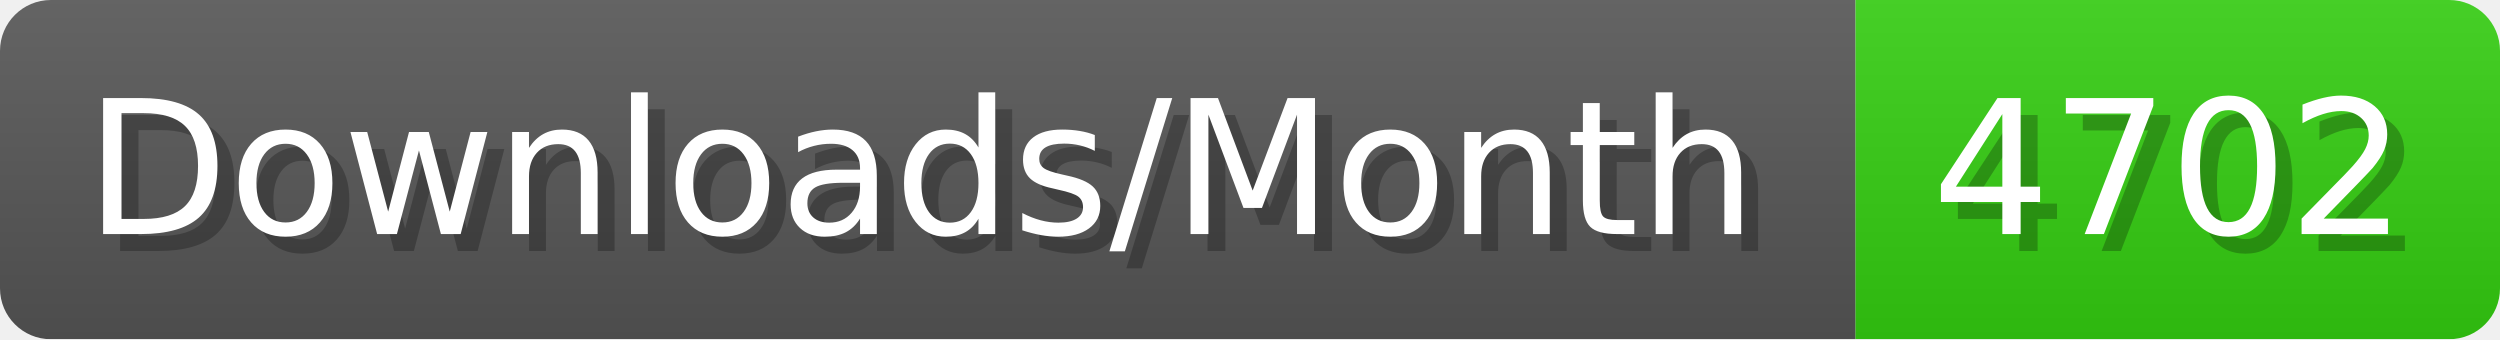
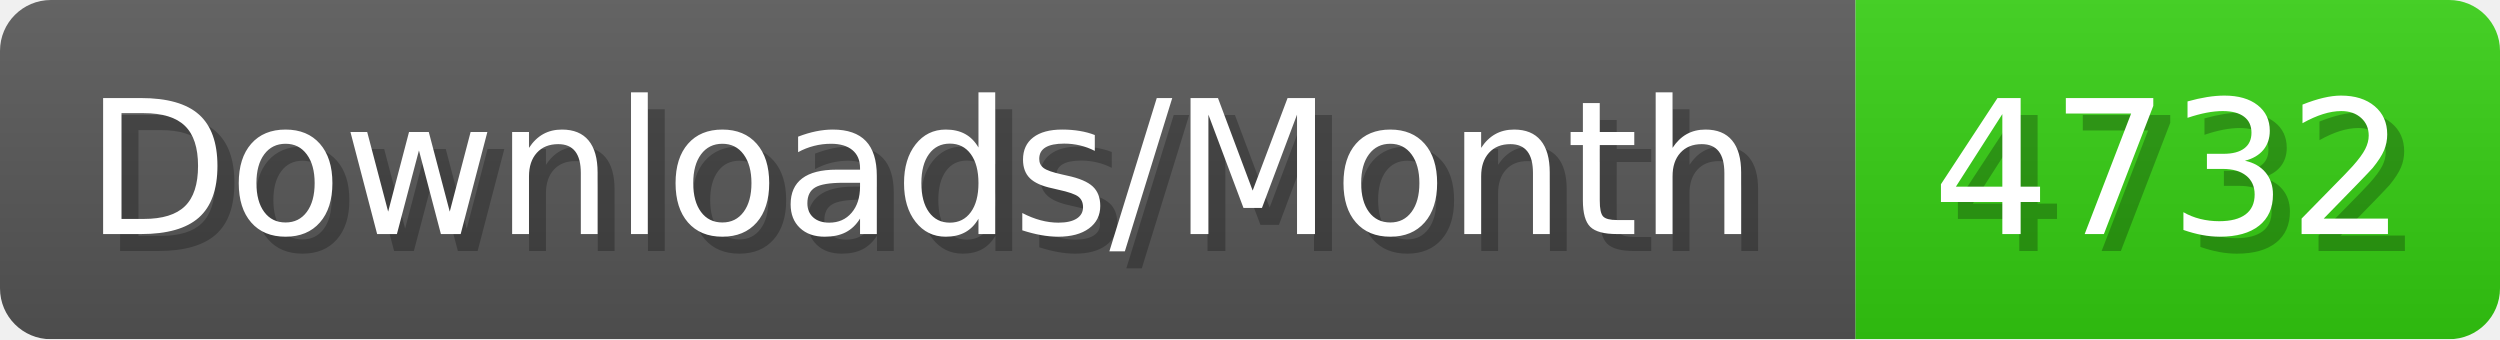
- <svg xmlns="http://www.w3.org/2000/svg" width="147.4" height="20" viewBox="0 0 1474 200" role="img" aria-label="Downloads/Month: 4702">
+ <svg xmlns="http://www.w3.org/2000/svg" width="147.4" height="20" viewBox="0 0 1474 200" role="img" aria-label="Downloads/Month: 4732">
  <linearGradient id="YlXUI" x2="0" y2="100%">
    <stop offset="0" stop-opacity=".1" stop-color="#EEE" />
    <stop offset="1" stop-opacity=".1" />
  </linearGradient>
  <mask id="JHhop">
    <rect width="1474" height="200" rx="30" fill="#FFF" />
  </mask>
  <g mask="url(#JHhop)">
    <rect width="1094" height="200" fill="#555" />
    <rect width="380" height="200" fill="#3C1" x="1094" />
    <rect width="1474" height="200" fill="url(#YlXUI)" />
  </g>
  <g aria-hidden="true" fill="#fff" text-anchor="start" font-family="Verdana,DejaVu Sans,sans-serif" font-size="110">
    <text x="60" y="148" textLength="994" fill="#000" opacity="0.25">Downloads/Month</text>
    <text x="50" y="138" textLength="994">Downloads/Month</text>
-     <text x="1149" y="148" textLength="280" fill="#000" opacity="0.25">4702</text>
-     <text x="1139" y="138" textLength="280">4702</text>
+     <text x="1149" y="148" textLength="280" fill="#000" opacity="0.25">4732</text>
+     <text x="1139" y="138" textLength="280">4732</text>
  </g>
</svg>
